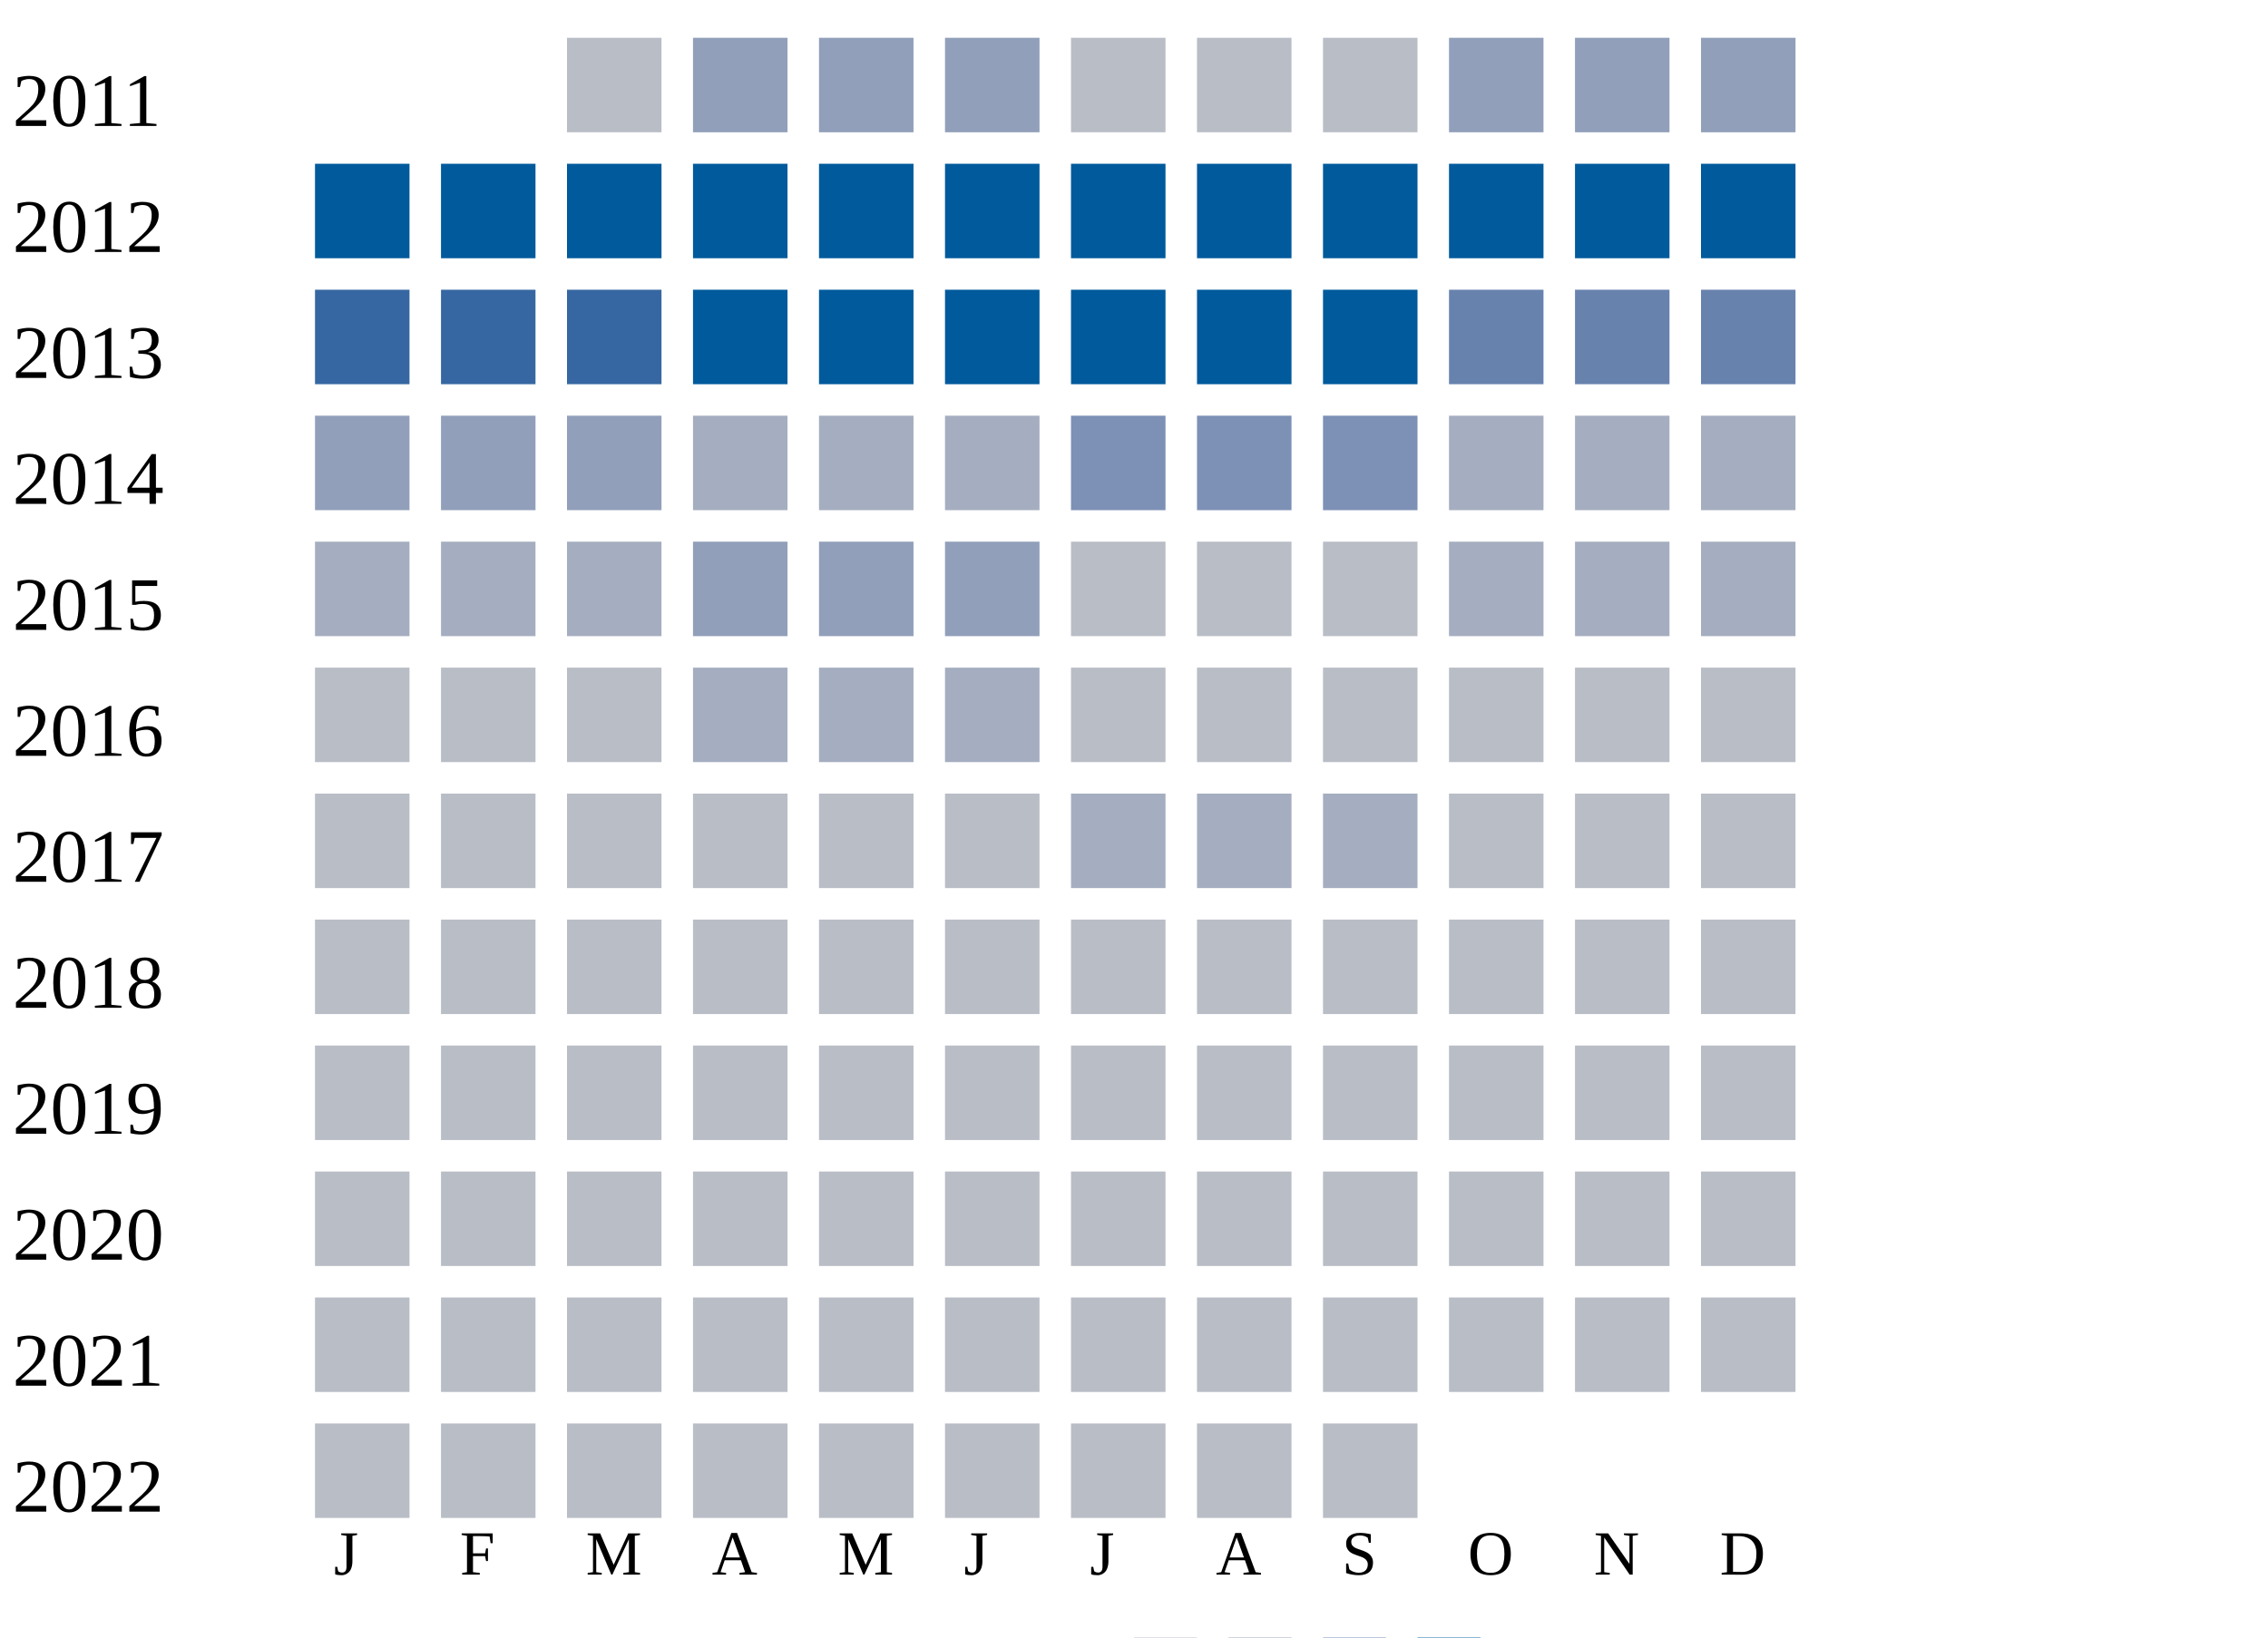
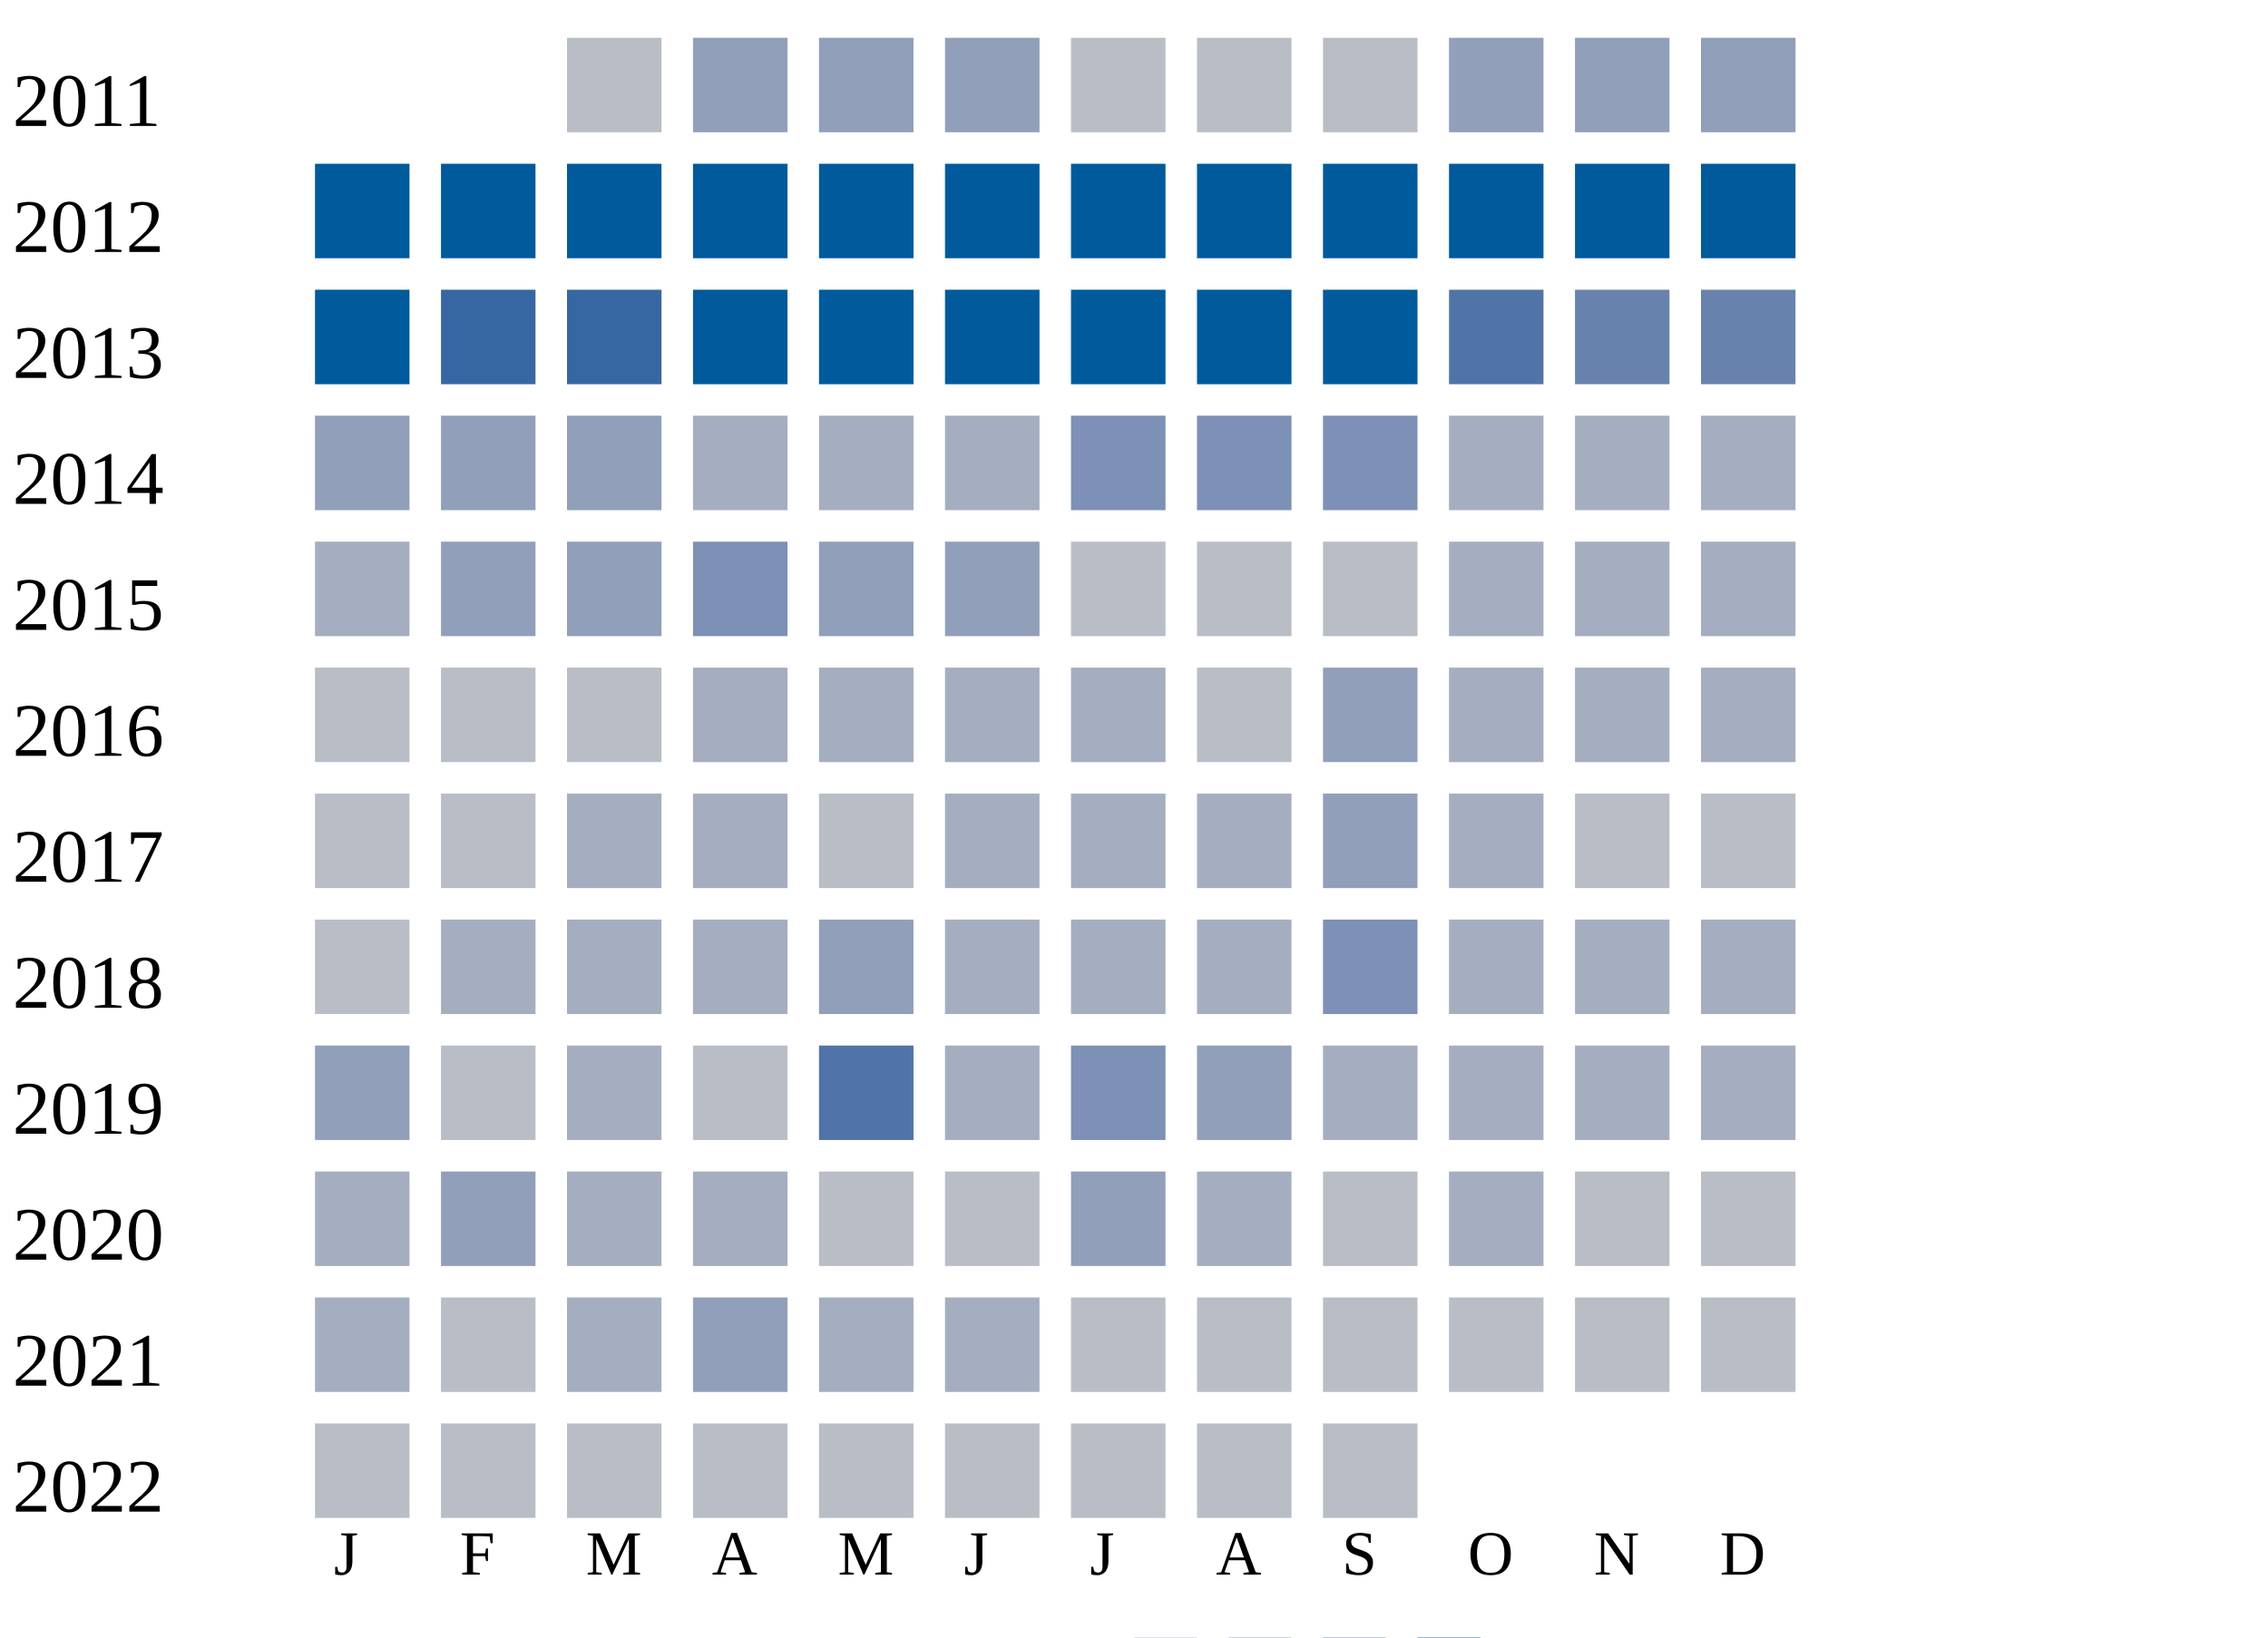
<svg xmlns="http://www.w3.org/2000/svg" width="360" height="260">
  <g transform="translate(0 0)">
    <text x="2" y="20">2011</text>
    <rect x="90" y="6" width="15" height="15" fill="#b9bdc6" />
    <rect x="110" y="6" width="15" height="15" fill="#919fba" />
    <rect x="130" y="6" width="15" height="15" fill="#919fba" />
    <rect x="150" y="6" width="15" height="15" fill="#919fba" />
    <rect x="170" y="6" width="15" height="15" fill="#b9bdc6" />
    <rect x="190" y="6" width="15" height="15" fill="#b9bdc6" />
    <rect x="210" y="6" width="15" height="15" fill="#b9bdc6" />
    <rect x="230" y="6" width="15" height="15" fill="#919fba" />
    <rect x="250" y="6" width="15" height="15" fill="#919fba" />
    <rect x="270" y="6" width="15" height="15" fill="#919fba" />
  </g>
  <g transform="translate(0 20)">
    <text x="2" y="20">2012</text>
    <rect x="50" y="6" width="15" height="15" fill="#005a9c" />
    <rect x="70" y="6" width="15" height="15" fill="#005a9c" />
    <rect x="90" y="6" width="15" height="15" fill="#005a9c" />
    <rect x="110" y="6" width="15" height="15" fill="#005a9c" />
    <rect x="130" y="6" width="15" height="15" fill="#005a9c" />
    <rect x="150" y="6" width="15" height="15" fill="#005a9c" />
    <rect x="170" y="6" width="15" height="15" fill="#005a9c" />
    <rect x="190" y="6" width="15" height="15" fill="#005a9c" />
    <rect x="210" y="6" width="15" height="15" fill="#005a9c" />
    <rect x="230" y="6" width="15" height="15" fill="#005a9c" />
    <rect x="250" y="6" width="15" height="15" fill="#005a9c" />
    <rect x="270" y="6" width="15" height="15" fill="#005a9c" />
  </g>
  <g transform="translate(0 40)">
    <text x="2" y="20">2013</text>
-     <rect x="50" y="6" width="15" height="15" fill="#3667a2" />
+     <rect x="50" y="6" width="15" height="15" fill="#005a9c" />
    <rect x="70" y="6" width="15" height="15" fill="#3667a2" />
    <rect x="90" y="6" width="15" height="15" fill="#3667a2" />
    <rect x="110" y="6" width="15" height="15" fill="#005a9c" />
    <rect x="130" y="6" width="15" height="15" fill="#005a9c" />
    <rect x="150" y="6" width="15" height="15" fill="#005a9c" />
    <rect x="170" y="6" width="15" height="15" fill="#005a9c" />
    <rect x="190" y="6" width="15" height="15" fill="#005a9c" />
    <rect x="210" y="6" width="15" height="15" fill="#005a9c" />
-     <rect x="230" y="6" width="15" height="15" fill="#6882ae" />
+     <rect x="230" y="6" width="15" height="15" fill="#5174a8" />
    <rect x="250" y="6" width="15" height="15" fill="#6882ae" />
    <rect x="270" y="6" width="15" height="15" fill="#6882ae" />
  </g>
  <g transform="translate(0 60)">
    <text x="2" y="20">2014</text>
    <rect x="50" y="6" width="15" height="15" fill="#919fba" />
    <rect x="70" y="6" width="15" height="15" fill="#919fba" />
    <rect x="90" y="6" width="15" height="15" fill="#919fba" />
    <rect x="110" y="6" width="15" height="15" fill="#a5aec0" />
    <rect x="130" y="6" width="15" height="15" fill="#a5aec0" />
    <rect x="150" y="6" width="15" height="15" fill="#a5aec0" />
    <rect x="170" y="6" width="15" height="15" fill="#7d90b5" />
    <rect x="190" y="6" width="15" height="15" fill="#7d90b5" />
    <rect x="210" y="6" width="15" height="15" fill="#7d90b5" />
    <rect x="230" y="6" width="15" height="15" fill="#a5aec0" />
    <rect x="250" y="6" width="15" height="15" fill="#a5aec0" />
    <rect x="270" y="6" width="15" height="15" fill="#a5aec0" />
  </g>
  <g transform="translate(0 80)">
    <text x="2" y="20">2015</text>
    <rect x="50" y="6" width="15" height="15" fill="#a5aec0" />
-     <rect x="70" y="6" width="15" height="15" fill="#a5aec0" />
-     <rect x="90" y="6" width="15" height="15" fill="#a5aec0" />
-     <rect x="110" y="6" width="15" height="15" fill="#919fba" />
+     <rect x="70" y="6" width="15" height="15" fill="#919fba" />
+     <rect x="90" y="6" width="15" height="15" fill="#919fba" />
+     <rect x="110" y="6" width="15" height="15" fill="#7d90b5" />
    <rect x="130" y="6" width="15" height="15" fill="#919fba" />
    <rect x="150" y="6" width="15" height="15" fill="#919fba" />
    <rect x="170" y="6" width="15" height="15" fill="#b9bdc6" />
    <rect x="190" y="6" width="15" height="15" fill="#b9bdc6" />
    <rect x="210" y="6" width="15" height="15" fill="#b9bdc6" />
    <rect x="230" y="6" width="15" height="15" fill="#a5aec0" />
    <rect x="250" y="6" width="15" height="15" fill="#a5aec0" />
    <rect x="270" y="6" width="15" height="15" fill="#a5aec0" />
  </g>
  <g transform="translate(0 100)">
    <text x="2" y="20">2016</text>
    <rect x="50" y="6" width="15" height="15" fill="#b9bdc6" />
    <rect x="70" y="6" width="15" height="15" fill="#b9bdc6" />
    <rect x="90" y="6" width="15" height="15" fill="#b9bdc6" />
    <rect x="110" y="6" width="15" height="15" fill="#a5aec0" />
    <rect x="130" y="6" width="15" height="15" fill="#a5aec0" />
    <rect x="150" y="6" width="15" height="15" fill="#a5aec0" />
-     <rect x="170" y="6" width="15" height="15" fill="#b9bdc6" />
+     <rect x="170" y="6" width="15" height="15" fill="#a5aec0" />
    <rect x="190" y="6" width="15" height="15" fill="#b9bdc6" />
-     <rect x="210" y="6" width="15" height="15" fill="#b9bdc6" />
-     <rect x="230" y="6" width="15" height="15" fill="#b9bdc6" />
-     <rect x="250" y="6" width="15" height="15" fill="#b9bdc6" />
-     <rect x="270" y="6" width="15" height="15" fill="#b9bdc6" />
+     <rect x="210" y="6" width="15" height="15" fill="#919fba" />
+     <rect x="230" y="6" width="15" height="15" fill="#a5aec0" />
+     <rect x="250" y="6" width="15" height="15" fill="#a5aec0" />
+     <rect x="270" y="6" width="15" height="15" fill="#a5aec0" />
  </g>
  <g transform="translate(0 120)">
    <text x="2" y="20">2017</text>
    <rect x="50" y="6" width="15" height="15" fill="#b9bdc6" />
    <rect x="70" y="6" width="15" height="15" fill="#b9bdc6" />
-     <rect x="90" y="6" width="15" height="15" fill="#b9bdc6" />
-     <rect x="110" y="6" width="15" height="15" fill="#b9bdc6" />
+     <rect x="90" y="6" width="15" height="15" fill="#a5aec0" />
+     <rect x="110" y="6" width="15" height="15" fill="#a5aec0" />
    <rect x="130" y="6" width="15" height="15" fill="#b9bdc6" />
-     <rect x="150" y="6" width="15" height="15" fill="#b9bdc6" />
+     <rect x="150" y="6" width="15" height="15" fill="#a5aec0" />
    <rect x="170" y="6" width="15" height="15" fill="#a5aec0" />
    <rect x="190" y="6" width="15" height="15" fill="#a5aec0" />
-     <rect x="210" y="6" width="15" height="15" fill="#a5aec0" />
-     <rect x="230" y="6" width="15" height="15" fill="#b9bdc6" />
+     <rect x="210" y="6" width="15" height="15" fill="#919fba" />
+     <rect x="230" y="6" width="15" height="15" fill="#a5aec0" />
    <rect x="250" y="6" width="15" height="15" fill="#b9bdc6" />
    <rect x="270" y="6" width="15" height="15" fill="#b9bdc6" />
  </g>
  <g transform="translate(0 140)">
    <text x="2" y="20">2018</text>
    <rect x="50" y="6" width="15" height="15" fill="#b9bdc6" />
-     <rect x="70" y="6" width="15" height="15" fill="#b9bdc6" />
-     <rect x="90" y="6" width="15" height="15" fill="#b9bdc6" />
-     <rect x="110" y="6" width="15" height="15" fill="#b9bdc6" />
-     <rect x="130" y="6" width="15" height="15" fill="#b9bdc6" />
-     <rect x="150" y="6" width="15" height="15" fill="#b9bdc6" />
-     <rect x="170" y="6" width="15" height="15" fill="#b9bdc6" />
-     <rect x="190" y="6" width="15" height="15" fill="#b9bdc6" />
-     <rect x="210" y="6" width="15" height="15" fill="#b9bdc6" />
-     <rect x="230" y="6" width="15" height="15" fill="#b9bdc6" />
-     <rect x="250" y="6" width="15" height="15" fill="#b9bdc6" />
-     <rect x="270" y="6" width="15" height="15" fill="#b9bdc6" />
+     <rect x="70" y="6" width="15" height="15" fill="#a5aec0" />
+     <rect x="90" y="6" width="15" height="15" fill="#a5aec0" />
+     <rect x="110" y="6" width="15" height="15" fill="#a5aec0" />
+     <rect x="130" y="6" width="15" height="15" fill="#919fba" />
+     <rect x="150" y="6" width="15" height="15" fill="#a5aec0" />
+     <rect x="170" y="6" width="15" height="15" fill="#a5aec0" />
+     <rect x="190" y="6" width="15" height="15" fill="#a5aec0" />
+     <rect x="210" y="6" width="15" height="15" fill="#7d90b5" />
+     <rect x="230" y="6" width="15" height="15" fill="#a5aec0" />
+     <rect x="250" y="6" width="15" height="15" fill="#a5aec0" />
+     <rect x="270" y="6" width="15" height="15" fill="#a5aec0" />
  </g>
  <g transform="translate(0 160)">
    <text x="2" y="20">2019</text>
-     <rect x="50" y="6" width="15" height="15" fill="#b9bdc6" />
+     <rect x="50" y="6" width="15" height="15" fill="#919fba" />
    <rect x="70" y="6" width="15" height="15" fill="#b9bdc6" />
-     <rect x="90" y="6" width="15" height="15" fill="#b9bdc6" />
+     <rect x="90" y="6" width="15" height="15" fill="#a5aec0" />
    <rect x="110" y="6" width="15" height="15" fill="#b9bdc6" />
-     <rect x="130" y="6" width="15" height="15" fill="#b9bdc6" />
-     <rect x="150" y="6" width="15" height="15" fill="#b9bdc6" />
-     <rect x="170" y="6" width="15" height="15" fill="#b9bdc6" />
-     <rect x="190" y="6" width="15" height="15" fill="#b9bdc6" />
-     <rect x="210" y="6" width="15" height="15" fill="#b9bdc6" />
-     <rect x="230" y="6" width="15" height="15" fill="#b9bdc6" />
-     <rect x="250" y="6" width="15" height="15" fill="#b9bdc6" />
-     <rect x="270" y="6" width="15" height="15" fill="#b9bdc6" />
+     <rect x="130" y="6" width="15" height="15" fill="#5174a8" />
+     <rect x="150" y="6" width="15" height="15" fill="#a5aec0" />
+     <rect x="170" y="6" width="15" height="15" fill="#7d90b5" />
+     <rect x="190" y="6" width="15" height="15" fill="#919fba" />
+     <rect x="210" y="6" width="15" height="15" fill="#a5aec0" />
+     <rect x="230" y="6" width="15" height="15" fill="#a5aec0" />
+     <rect x="250" y="6" width="15" height="15" fill="#a5aec0" />
+     <rect x="270" y="6" width="15" height="15" fill="#a5aec0" />
  </g>
  <g transform="translate(0 180)">
    <text x="2" y="20">2020</text>
-     <rect x="50" y="6" width="15" height="15" fill="#b9bdc6" />
-     <rect x="70" y="6" width="15" height="15" fill="#b9bdc6" />
-     <rect x="90" y="6" width="15" height="15" fill="#b9bdc6" />
-     <rect x="110" y="6" width="15" height="15" fill="#b9bdc6" />
+     <rect x="50" y="6" width="15" height="15" fill="#a5aec0" />
+     <rect x="70" y="6" width="15" height="15" fill="#919fba" />
+     <rect x="90" y="6" width="15" height="15" fill="#a5aec0" />
+     <rect x="110" y="6" width="15" height="15" fill="#a5aec0" />
    <rect x="130" y="6" width="15" height="15" fill="#b9bdc6" />
    <rect x="150" y="6" width="15" height="15" fill="#b9bdc6" />
-     <rect x="170" y="6" width="15" height="15" fill="#b9bdc6" />
-     <rect x="190" y="6" width="15" height="15" fill="#b9bdc6" />
+     <rect x="170" y="6" width="15" height="15" fill="#919fba" />
+     <rect x="190" y="6" width="15" height="15" fill="#a5aec0" />
    <rect x="210" y="6" width="15" height="15" fill="#b9bdc6" />
-     <rect x="230" y="6" width="15" height="15" fill="#b9bdc6" />
+     <rect x="230" y="6" width="15" height="15" fill="#a5aec0" />
    <rect x="250" y="6" width="15" height="15" fill="#b9bdc6" />
    <rect x="270" y="6" width="15" height="15" fill="#b9bdc6" />
  </g>
  <g transform="translate(0 200)">
    <text x="2" y="20">2021</text>
-     <rect x="50" y="6" width="15" height="15" fill="#b9bdc6" />
+     <rect x="50" y="6" width="15" height="15" fill="#a5aec0" />
    <rect x="70" y="6" width="15" height="15" fill="#b9bdc6" />
-     <rect x="90" y="6" width="15" height="15" fill="#b9bdc6" />
-     <rect x="110" y="6" width="15" height="15" fill="#b9bdc6" />
-     <rect x="130" y="6" width="15" height="15" fill="#b9bdc6" />
-     <rect x="150" y="6" width="15" height="15" fill="#b9bdc6" />
+     <rect x="90" y="6" width="15" height="15" fill="#a5aec0" />
+     <rect x="110" y="6" width="15" height="15" fill="#919fba" />
+     <rect x="130" y="6" width="15" height="15" fill="#a5aec0" />
+     <rect x="150" y="6" width="15" height="15" fill="#a5aec0" />
    <rect x="170" y="6" width="15" height="15" fill="#b9bdc6" />
    <rect x="190" y="6" width="15" height="15" fill="#b9bdc6" />
    <rect x="210" y="6" width="15" height="15" fill="#b9bdc6" />
    <rect x="230" y="6" width="15" height="15" fill="#b9bdc6" />
    <rect x="250" y="6" width="15" height="15" fill="#b9bdc6" />
    <rect x="270" y="6" width="15" height="15" fill="#b9bdc6" />
  </g>
  <g transform="translate(0 220)">
    <text x="2" y="20">2022</text>
    <rect x="50" y="6" width="15" height="15" fill="#b9bdc6" />
    <rect x="70" y="6" width="15" height="15" fill="#b9bdc6" />
    <rect x="90" y="6" width="15" height="15" fill="#b9bdc6" />
    <rect x="110" y="6" width="15" height="15" fill="#b9bdc6" />
    <rect x="130" y="6" width="15" height="15" fill="#b9bdc6" />
    <rect x="150" y="6" width="15" height="15" fill="#b9bdc6" />
    <rect x="170" y="6" width="15" height="15" fill="#b9bdc6" />
    <rect x="190" y="6" width="15" height="15" fill="#b9bdc6" />
    <rect x="210" y="6" width="15" height="15" fill="#b9bdc6" />
  </g>
  <text style="font-size: 10px; text-align: center" x="53" y="250">J</text>
  <text style="font-size: 10px; text-align: center" x="73" y="250">F</text>
  <text style="font-size: 10px; text-align: center" x="93" y="250">M</text>
  <text style="font-size: 10px; text-align: center" x="113" y="250">A</text>
  <text style="font-size: 10px; text-align: center" x="133" y="250">M</text>
  <text style="font-size: 10px; text-align: center" x="153" y="250">J</text>
  <text style="font-size: 10px; text-align: center" x="173" y="250">J</text>
  <text style="font-size: 10px; text-align: center" x="193" y="250">A</text>
  <text style="font-size: 10px; text-align: center" x="213" y="250">S</text>
  <text style="font-size: 10px; text-align: center" x="233" y="250">O</text>
  <text style="font-size: 10px; text-align: center" x="253" y="250">N</text>
  <text style="font-size: 10px; text-align: center" x="273" y="250">D</text>
  <text style="font-size: 10px;" x="155" y="269">Less</text>
  <rect fill="#b9bdc6" width="10" height="10" x="180" y="260" />
  <rect fill="#919fba" width="10" height="10" x="195" y="260" />
  <rect fill="#6882ae" width="10" height="10" x="210" y="260" />
  <rect fill="#005a9c" width="10" height="10" x="225" y="260" />
  <text x="240" y="269" style="font-size: 10px;">More</text>
</svg>
